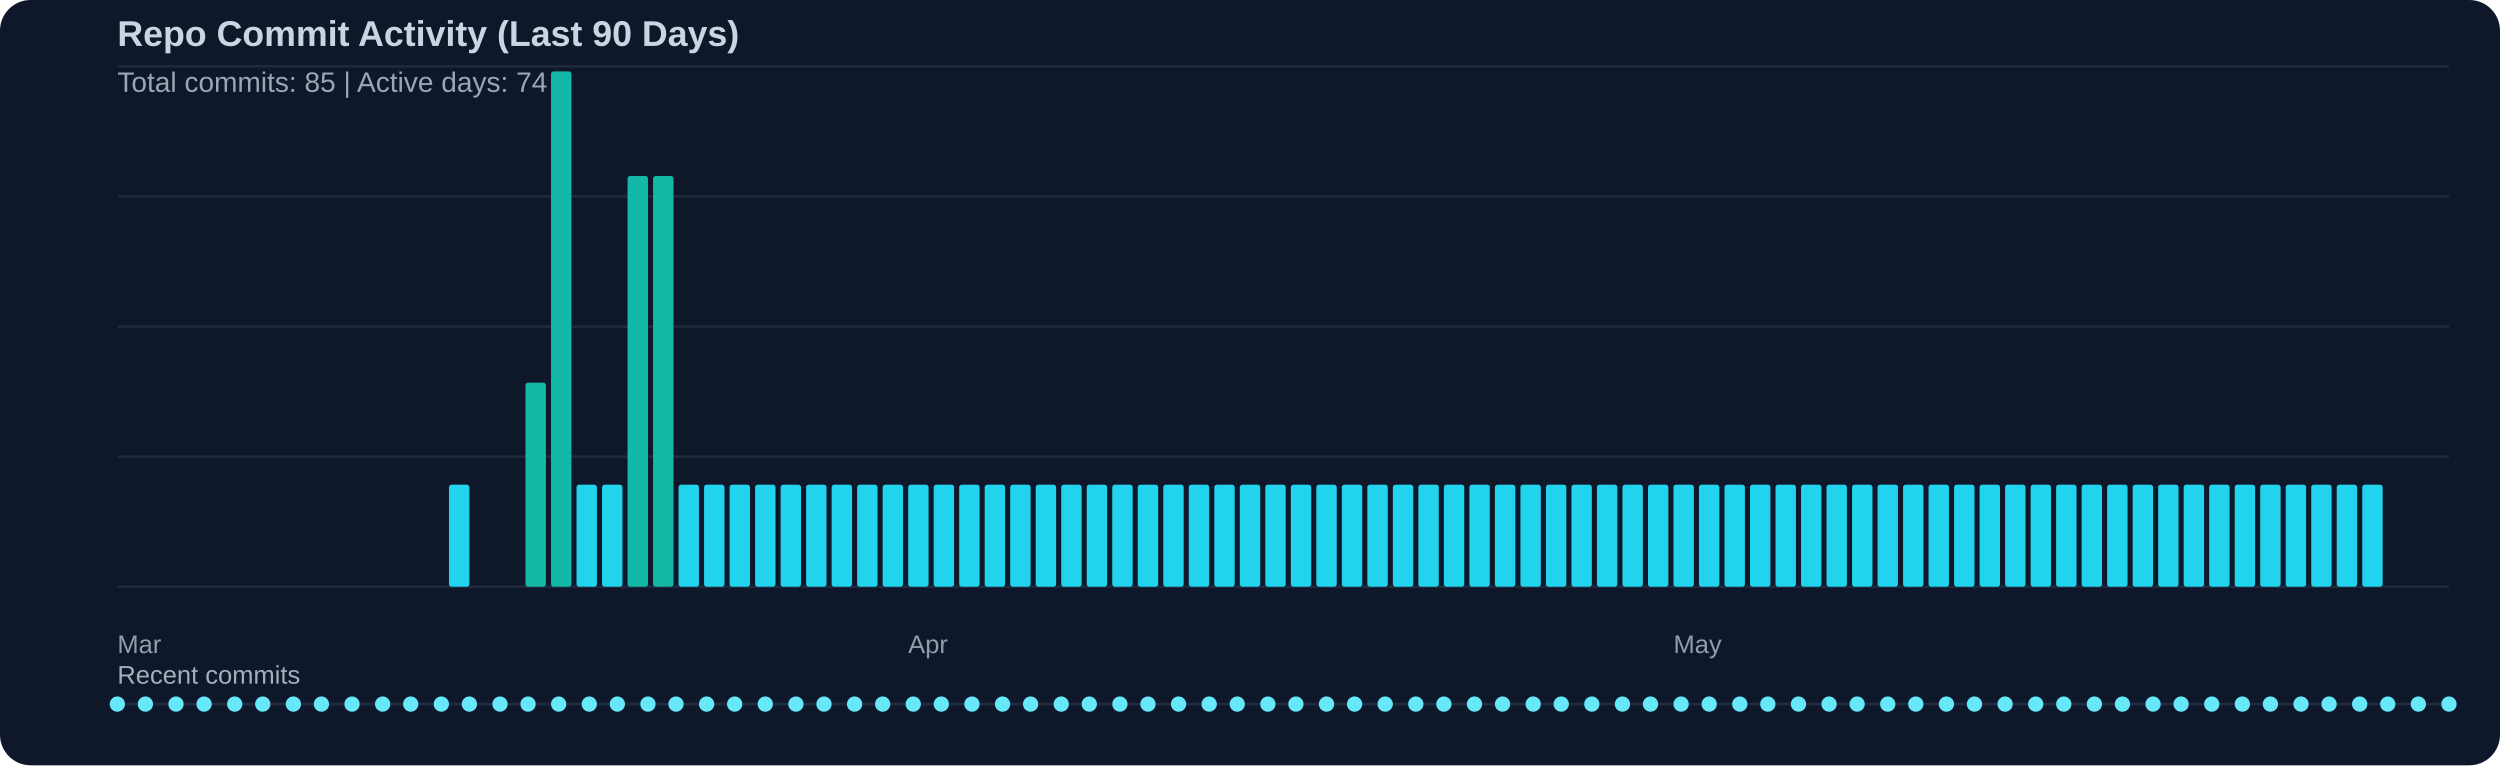
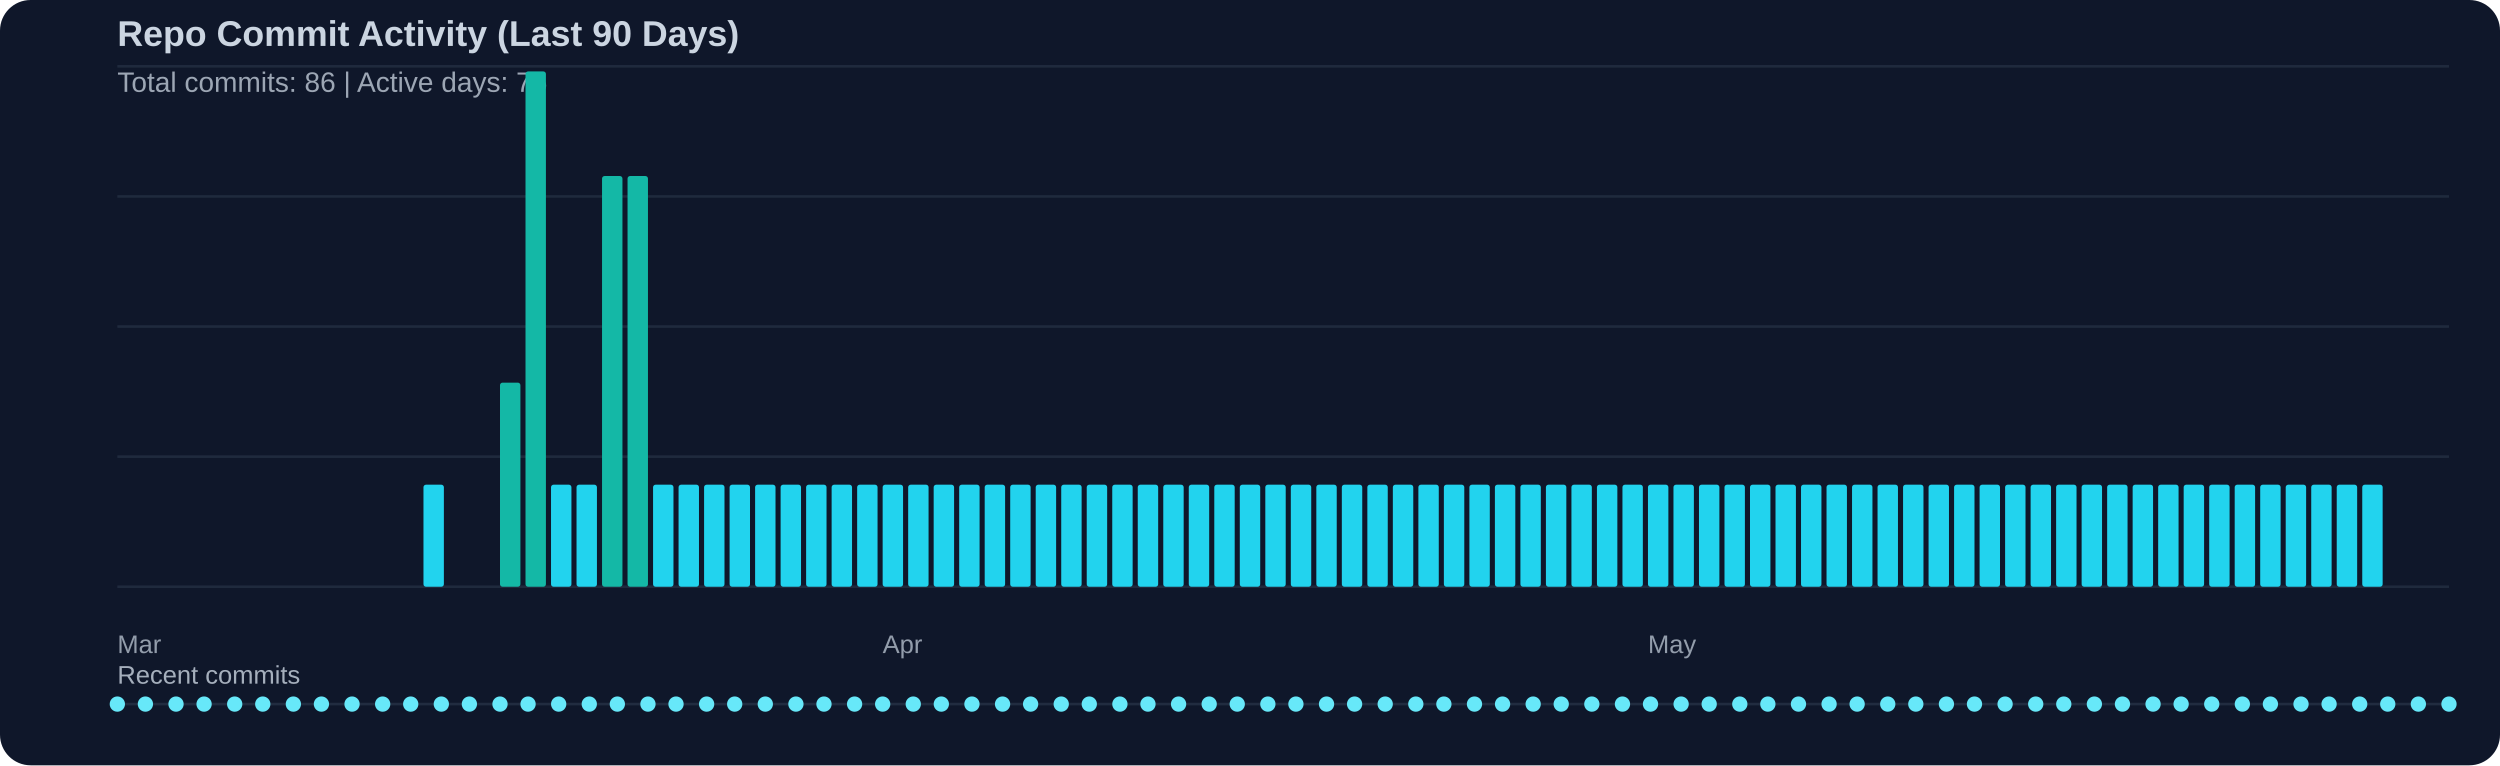
<svg xmlns="http://www.w3.org/2000/svg" width="980" height="300" viewBox="0 0 980 300">
  <rect width="100%" height="100%" fill="#0f172a" rx="12" />
  <text x="46" y="18" fill="#cbd5e1" font-family="Segoe UI, Arial, sans-serif" font-size="14" font-weight="600">Repo Commit Activity (Last 90 Days)</text>
-   <text x="46" y="36" fill="#cbd5e1" opacity="0.75" font-family="Segoe UI, Arial, sans-serif" font-size="11">Total commits: 85 | Active days: 74</text>
+   <text x="46" y="36" fill="#cbd5e1" opacity="0.75" font-family="Segoe UI, Arial, sans-serif" font-size="11">Total commits: 86 | Active days: 75</text>
  <line x1="46" y1="26" x2="960" y2="26" stroke="#334155" stroke-width="1" opacity="0.45" />
  <line x1="46" y1="77" x2="960" y2="77" stroke="#334155" stroke-width="1" opacity="0.45" />
  <line x1="46" y1="128" x2="960" y2="128" stroke="#334155" stroke-width="1" opacity="0.45" />
  <line x1="46" y1="179" x2="960" y2="179" stroke="#334155" stroke-width="1" opacity="0.45" />
  <line x1="46" y1="230" x2="960" y2="230" stroke="#334155" stroke-width="1" opacity="0.45" />
-   <rect x="176" y="190" width="8" height="40" fill="#22d3ee" rx="1" />
-   <rect x="206" y="150" width="8" height="80" fill="#14b8a6" rx="1" />
-   <rect x="216" y="28" width="8" height="202" fill="#14b8a6" rx="1" />
+   <rect x="166" y="190" width="8" height="40" fill="#22d3ee" rx="1" />
+   <rect x="196" y="150" width="8" height="80" fill="#14b8a6" rx="1" />
+   <rect x="206" y="28" width="8" height="202" fill="#14b8a6" rx="1" />
+   <rect x="216" y="190" width="8" height="40" fill="#22d3ee" rx="1" />
  <rect x="226" y="190" width="8" height="40" fill="#22d3ee" rx="1" />
-   <rect x="236" y="190" width="8" height="40" fill="#22d3ee" rx="1" />
+   <rect x="236" y="69" width="8" height="161" fill="#14b8a6" rx="1" />
  <rect x="246" y="69" width="8" height="161" fill="#14b8a6" rx="1" />
-   <rect x="256" y="69" width="8" height="161" fill="#14b8a6" rx="1" />
+   <rect x="256" y="190" width="8" height="40" fill="#22d3ee" rx="1" />
  <rect x="266" y="190" width="8" height="40" fill="#22d3ee" rx="1" />
  <rect x="276" y="190" width="8" height="40" fill="#22d3ee" rx="1" />
  <rect x="286" y="190" width="8" height="40" fill="#22d3ee" rx="1" />
  <rect x="296" y="190" width="8" height="40" fill="#22d3ee" rx="1" />
  <rect x="306" y="190" width="8" height="40" fill="#22d3ee" rx="1" />
  <rect x="316" y="190" width="8" height="40" fill="#22d3ee" rx="1" />
  <rect x="326" y="190" width="8" height="40" fill="#22d3ee" rx="1" />
  <rect x="336" y="190" width="8" height="40" fill="#22d3ee" rx="1" />
  <rect x="346" y="190" width="8" height="40" fill="#22d3ee" rx="1" />
  <rect x="356" y="190" width="8" height="40" fill="#22d3ee" rx="1" />
  <rect x="366" y="190" width="8" height="40" fill="#22d3ee" rx="1" />
  <rect x="376" y="190" width="8" height="40" fill="#22d3ee" rx="1" />
  <rect x="386" y="190" width="8" height="40" fill="#22d3ee" rx="1" />
  <rect x="396" y="190" width="8" height="40" fill="#22d3ee" rx="1" />
  <rect x="406" y="190" width="8" height="40" fill="#22d3ee" rx="1" />
  <rect x="416" y="190" width="8" height="40" fill="#22d3ee" rx="1" />
  <rect x="426" y="190" width="8" height="40" fill="#22d3ee" rx="1" />
  <rect x="436" y="190" width="8" height="40" fill="#22d3ee" rx="1" />
  <rect x="446" y="190" width="8" height="40" fill="#22d3ee" rx="1" />
  <rect x="456" y="190" width="8" height="40" fill="#22d3ee" rx="1" />
  <rect x="466" y="190" width="8" height="40" fill="#22d3ee" rx="1" />
  <rect x="476" y="190" width="8" height="40" fill="#22d3ee" rx="1" />
  <rect x="486" y="190" width="8" height="40" fill="#22d3ee" rx="1" />
  <rect x="496" y="190" width="8" height="40" fill="#22d3ee" rx="1" />
  <rect x="506" y="190" width="8" height="40" fill="#22d3ee" rx="1" />
  <rect x="516" y="190" width="8" height="40" fill="#22d3ee" rx="1" />
  <rect x="526" y="190" width="8" height="40" fill="#22d3ee" rx="1" />
  <rect x="536" y="190" width="8" height="40" fill="#22d3ee" rx="1" />
  <rect x="546" y="190" width="8" height="40" fill="#22d3ee" rx="1" />
  <rect x="556" y="190" width="8" height="40" fill="#22d3ee" rx="1" />
  <rect x="566" y="190" width="8" height="40" fill="#22d3ee" rx="1" />
  <rect x="576" y="190" width="8" height="40" fill="#22d3ee" rx="1" />
  <rect x="586" y="190" width="8" height="40" fill="#22d3ee" rx="1" />
  <rect x="596" y="190" width="8" height="40" fill="#22d3ee" rx="1" />
  <rect x="606" y="190" width="8" height="40" fill="#22d3ee" rx="1" />
  <rect x="616" y="190" width="8" height="40" fill="#22d3ee" rx="1" />
  <rect x="626" y="190" width="8" height="40" fill="#22d3ee" rx="1" />
  <rect x="636" y="190" width="8" height="40" fill="#22d3ee" rx="1" />
  <rect x="646" y="190" width="8" height="40" fill="#22d3ee" rx="1" />
  <rect x="656" y="190" width="8" height="40" fill="#22d3ee" rx="1" />
  <rect x="666" y="190" width="8" height="40" fill="#22d3ee" rx="1" />
  <rect x="676" y="190" width="8" height="40" fill="#22d3ee" rx="1" />
  <rect x="686" y="190" width="8" height="40" fill="#22d3ee" rx="1" />
  <rect x="696" y="190" width="8" height="40" fill="#22d3ee" rx="1" />
  <rect x="706" y="190" width="8" height="40" fill="#22d3ee" rx="1" />
  <rect x="716" y="190" width="8" height="40" fill="#22d3ee" rx="1" />
  <rect x="726" y="190" width="8" height="40" fill="#22d3ee" rx="1" />
  <rect x="736" y="190" width="8" height="40" fill="#22d3ee" rx="1" />
  <rect x="746" y="190" width="8" height="40" fill="#22d3ee" rx="1" />
  <rect x="756" y="190" width="8" height="40" fill="#22d3ee" rx="1" />
  <rect x="766" y="190" width="8" height="40" fill="#22d3ee" rx="1" />
  <rect x="776" y="190" width="8" height="40" fill="#22d3ee" rx="1" />
  <rect x="786" y="190" width="8" height="40" fill="#22d3ee" rx="1" />
  <rect x="796" y="190" width="8" height="40" fill="#22d3ee" rx="1" />
  <rect x="806" y="190" width="8" height="40" fill="#22d3ee" rx="1" />
  <rect x="816" y="190" width="8" height="40" fill="#22d3ee" rx="1" />
  <rect x="826" y="190" width="8" height="40" fill="#22d3ee" rx="1" />
  <rect x="836" y="190" width="8" height="40" fill="#22d3ee" rx="1" />
  <rect x="846" y="190" width="8" height="40" fill="#22d3ee" rx="1" />
  <rect x="856" y="190" width="8" height="40" fill="#22d3ee" rx="1" />
  <rect x="866" y="190" width="8" height="40" fill="#22d3ee" rx="1" />
  <rect x="876" y="190" width="8" height="40" fill="#22d3ee" rx="1" />
  <rect x="886" y="190" width="8" height="40" fill="#22d3ee" rx="1" />
  <rect x="896" y="190" width="8" height="40" fill="#22d3ee" rx="1" />
  <rect x="906" y="190" width="8" height="40" fill="#22d3ee" rx="1" />
  <rect x="916" y="190" width="8" height="40" fill="#22d3ee" rx="1" />
  <rect x="926" y="190" width="8" height="40" fill="#22d3ee" rx="1" />
  <text x="46" y="256" fill="#cbd5e1" opacity="0.7" font-family="Segoe UI, Arial, sans-serif" font-size="10">Mar</text>
-   <text x="356" y="256" fill="#cbd5e1" opacity="0.7" font-family="Segoe UI, Arial, sans-serif" font-size="10">Apr</text>
-   <text x="656" y="256" fill="#cbd5e1" opacity="0.7" font-family="Segoe UI, Arial, sans-serif" font-size="10">May</text>
+   <text x="346" y="256" fill="#cbd5e1" opacity="0.7" font-family="Segoe UI, Arial, sans-serif" font-size="10">Apr</text>
+   <text x="646" y="256" fill="#cbd5e1" opacity="0.7" font-family="Segoe UI, Arial, sans-serif" font-size="10">May</text>
  <text x="46" y="268" fill="#cbd5e1" opacity="0.8" font-family="Segoe UI, Arial, sans-serif" font-size="10">Recent commits</text>
  <line x1="46" y1="276" x2="960" y2="276" stroke="#334155" stroke-width="1" opacity="0.5" />
  <circle cx="46" cy="276" r="3" fill="#67e8f9" />
  <circle cx="57" cy="276" r="3" fill="#67e8f9" />
  <circle cx="69" cy="276" r="3" fill="#67e8f9" />
  <circle cx="80" cy="276" r="3" fill="#67e8f9" />
  <circle cx="92" cy="276" r="3" fill="#67e8f9" />
  <circle cx="103" cy="276" r="3" fill="#67e8f9" />
  <circle cx="115" cy="276" r="3" fill="#67e8f9" />
  <circle cx="126" cy="276" r="3" fill="#67e8f9" />
  <circle cx="138" cy="276" r="3" fill="#67e8f9" />
  <circle cx="150" cy="276" r="3" fill="#67e8f9" />
  <circle cx="161" cy="276" r="3" fill="#67e8f9" />
  <circle cx="173" cy="276" r="3" fill="#67e8f9" />
  <circle cx="184" cy="276" r="3" fill="#67e8f9" />
  <circle cx="196" cy="276" r="3" fill="#67e8f9" />
  <circle cx="207" cy="276" r="3" fill="#67e8f9" />
  <circle cx="219" cy="276" r="3" fill="#67e8f9" />
  <circle cx="231" cy="276" r="3" fill="#67e8f9" />
  <circle cx="242" cy="276" r="3" fill="#67e8f9" />
  <circle cx="254" cy="276" r="3" fill="#67e8f9" />
  <circle cx="265" cy="276" r="3" fill="#67e8f9" />
  <circle cx="277" cy="276" r="3" fill="#67e8f9" />
  <circle cx="288" cy="276" r="3" fill="#67e8f9" />
  <circle cx="300" cy="276" r="3" fill="#67e8f9" />
  <circle cx="312" cy="276" r="3" fill="#67e8f9" />
  <circle cx="323" cy="276" r="3" fill="#67e8f9" />
  <circle cx="335" cy="276" r="3" fill="#67e8f9" />
  <circle cx="346" cy="276" r="3" fill="#67e8f9" />
  <circle cx="358" cy="276" r="3" fill="#67e8f9" />
  <circle cx="369" cy="276" r="3" fill="#67e8f9" />
  <circle cx="381" cy="276" r="3" fill="#67e8f9" />
  <circle cx="393" cy="276" r="3" fill="#67e8f9" />
  <circle cx="404" cy="276" r="3" fill="#67e8f9" />
  <circle cx="416" cy="276" r="3" fill="#67e8f9" />
  <circle cx="427" cy="276" r="3" fill="#67e8f9" />
  <circle cx="439" cy="276" r="3" fill="#67e8f9" />
  <circle cx="450" cy="276" r="3" fill="#67e8f9" />
  <circle cx="462" cy="276" r="3" fill="#67e8f9" />
  <circle cx="474" cy="276" r="3" fill="#67e8f9" />
  <circle cx="485" cy="276" r="3" fill="#67e8f9" />
  <circle cx="497" cy="276" r="3" fill="#67e8f9" />
  <circle cx="508" cy="276" r="3" fill="#67e8f9" />
  <circle cx="520" cy="276" r="3" fill="#67e8f9" />
  <circle cx="531" cy="276" r="3" fill="#67e8f9" />
  <circle cx="543" cy="276" r="3" fill="#67e8f9" />
  <circle cx="555" cy="276" r="3" fill="#67e8f9" />
  <circle cx="566" cy="276" r="3" fill="#67e8f9" />
  <circle cx="578" cy="276" r="3" fill="#67e8f9" />
  <circle cx="589" cy="276" r="3" fill="#67e8f9" />
  <circle cx="601" cy="276" r="3" fill="#67e8f9" />
  <circle cx="612" cy="276" r="3" fill="#67e8f9" />
  <circle cx="624" cy="276" r="3" fill="#67e8f9" />
  <circle cx="636" cy="276" r="3" fill="#67e8f9" />
  <circle cx="647" cy="276" r="3" fill="#67e8f9" />
  <circle cx="659" cy="276" r="3" fill="#67e8f9" />
  <circle cx="670" cy="276" r="3" fill="#67e8f9" />
  <circle cx="682" cy="276" r="3" fill="#67e8f9" />
  <circle cx="693" cy="276" r="3" fill="#67e8f9" />
  <circle cx="705" cy="276" r="3" fill="#67e8f9" />
  <circle cx="717" cy="276" r="3" fill="#67e8f9" />
  <circle cx="728" cy="276" r="3" fill="#67e8f9" />
  <circle cx="740" cy="276" r="3" fill="#67e8f9" />
  <circle cx="751" cy="276" r="3" fill="#67e8f9" />
  <circle cx="763" cy="276" r="3" fill="#67e8f9" />
  <circle cx="774" cy="276" r="3" fill="#67e8f9" />
  <circle cx="786" cy="276" r="3" fill="#67e8f9" />
  <circle cx="798" cy="276" r="3" fill="#67e8f9" />
  <circle cx="809" cy="276" r="3" fill="#67e8f9" />
  <circle cx="821" cy="276" r="3" fill="#67e8f9" />
  <circle cx="832" cy="276" r="3" fill="#67e8f9" />
  <circle cx="844" cy="276" r="3" fill="#67e8f9" />
  <circle cx="855" cy="276" r="3" fill="#67e8f9" />
  <circle cx="867" cy="276" r="3" fill="#67e8f9" />
  <circle cx="879" cy="276" r="3" fill="#67e8f9" />
  <circle cx="890" cy="276" r="3" fill="#67e8f9" />
  <circle cx="902" cy="276" r="3" fill="#67e8f9" />
  <circle cx="913" cy="276" r="3" fill="#67e8f9" />
  <circle cx="925" cy="276" r="3" fill="#67e8f9" />
  <circle cx="936" cy="276" r="3" fill="#67e8f9" />
  <circle cx="948" cy="276" r="3" fill="#67e8f9" />
  <circle cx="960" cy="276" r="3" fill="#67e8f9" />
</svg>
